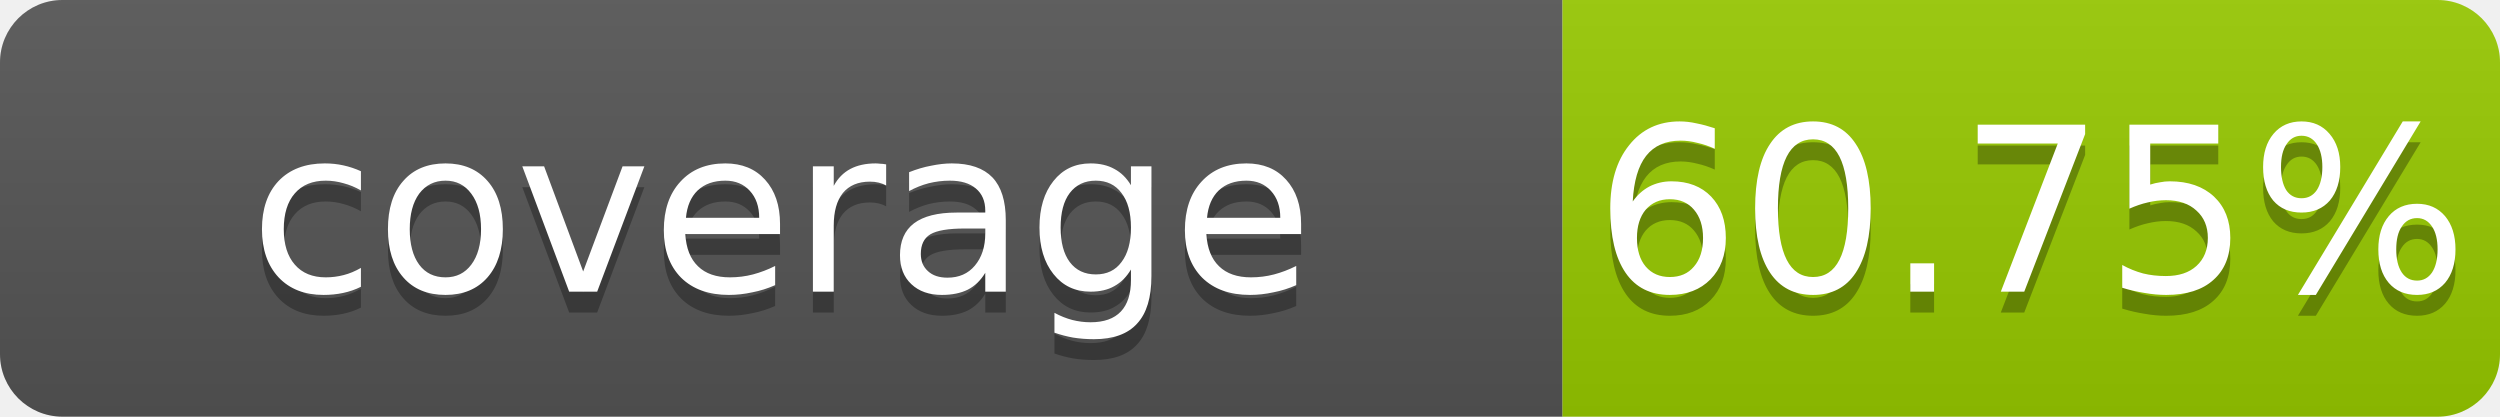
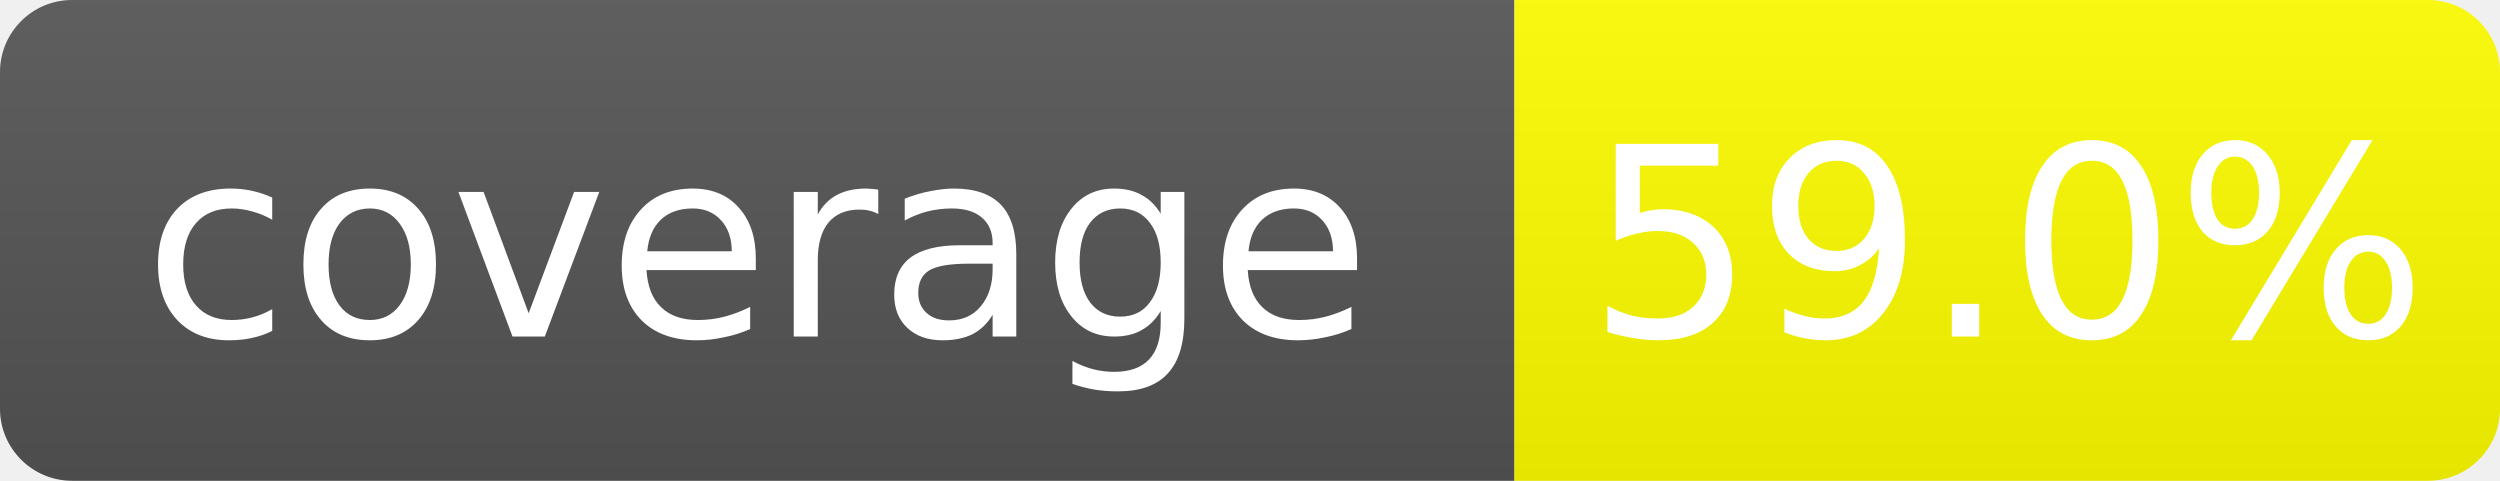
- <svg xmlns="http://www.w3.org/2000/svg" width="120" height="20" role="img" aria-label="coverage: 60.75%">
+ <svg xmlns="http://www.w3.org/2000/svg" width="104" height="20" role="img" aria-label="coverage: 59.0%">
  <linearGradient id="s" x2="0" y2="100%">
    <stop offset="0" stop-color="#bbb" stop-opacity=".1" />
    <stop offset="1" stop-opacity=".1" />
  </linearGradient>
  <clipPath id="r">
-     <rect width="120" height="20" rx="3" fill="#fff" />
+     <rect width="104" height="20" rx="3" fill="#fff" />
  </clipPath>
  <g clip-path="url(#r)">
-     <rect width="75" height="20" fill="#555" />
-     <rect x="75" width="45" height="20" fill="#97ca00" />
-     <rect width="120" height="20" fill="url(#s)" />
+     <rect width="63" height="20" fill="#555" />
+     <rect x="63" width="41" height="20" fill="yellow" />
+     <rect width="104" height="20" fill="url(#s)" />
  </g>
  <g fill="#fff" text-anchor="middle" font-family="Verdana,Geneva,DejaVu Sans,sans-serif" font-size="11">
-     <text x="37.5" y="15" fill="#010101" fill-opacity=".3">coverage</text>
-     <text x="37.5" y="14">coverage</text>
-     <text x="97.5" y="15" fill="#010101" fill-opacity=".3">60.75%</text>
-     <text x="97.5" y="14">60.75%</text>
+     <text x="31.5" y="14">coverage</text>
+     <text x="83.5" y="14">59.0%</text>
  </g>
</svg>
